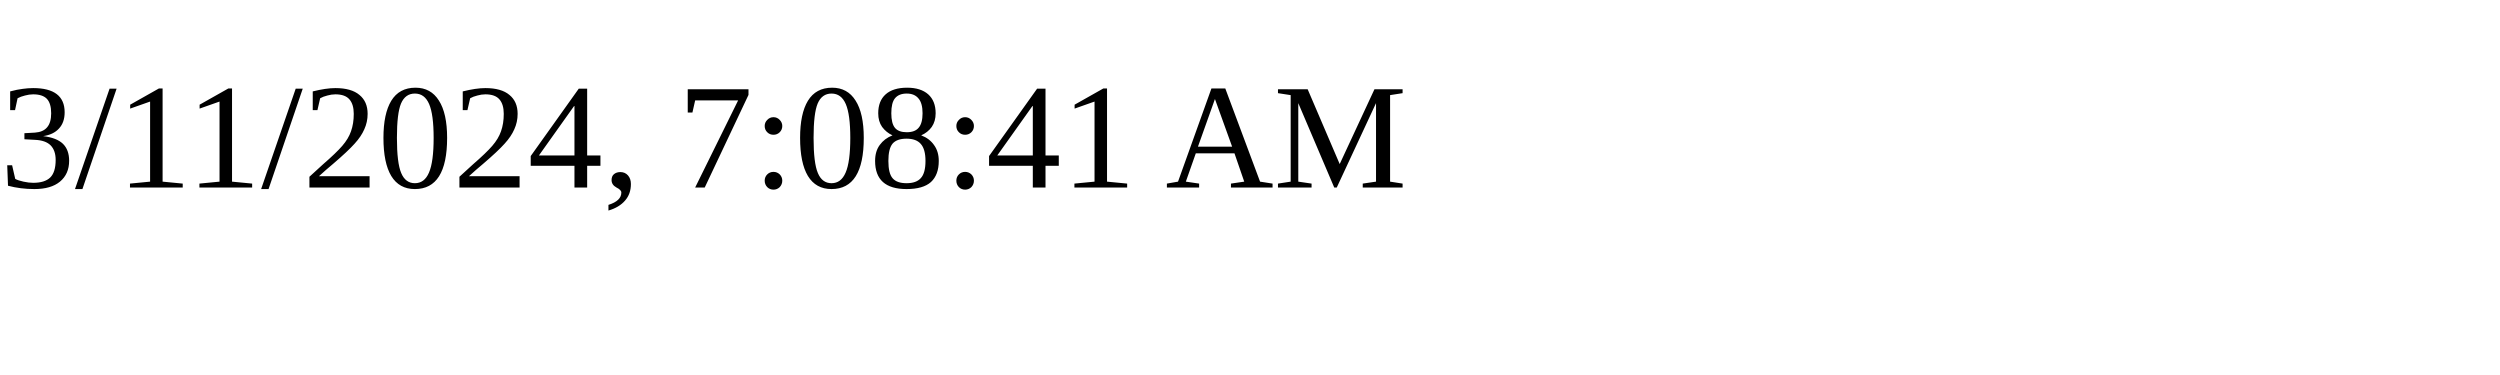
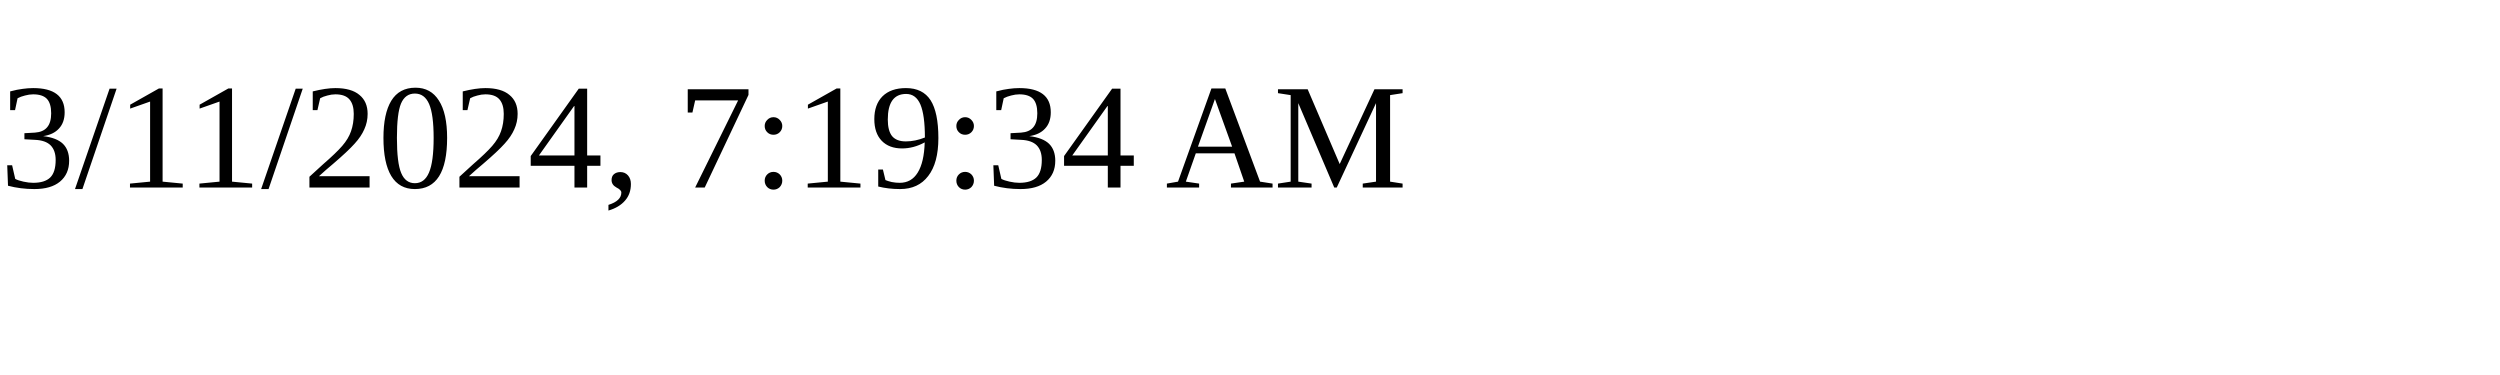
<svg xmlns="http://www.w3.org/2000/svg" height="30" width="200">
-   <text x="0" y="15">3/11/2024, 7:08:41 AM</text>
+   <text x="0" y="15">3/11/2024, 7:19:34 AM</text>
</svg>
